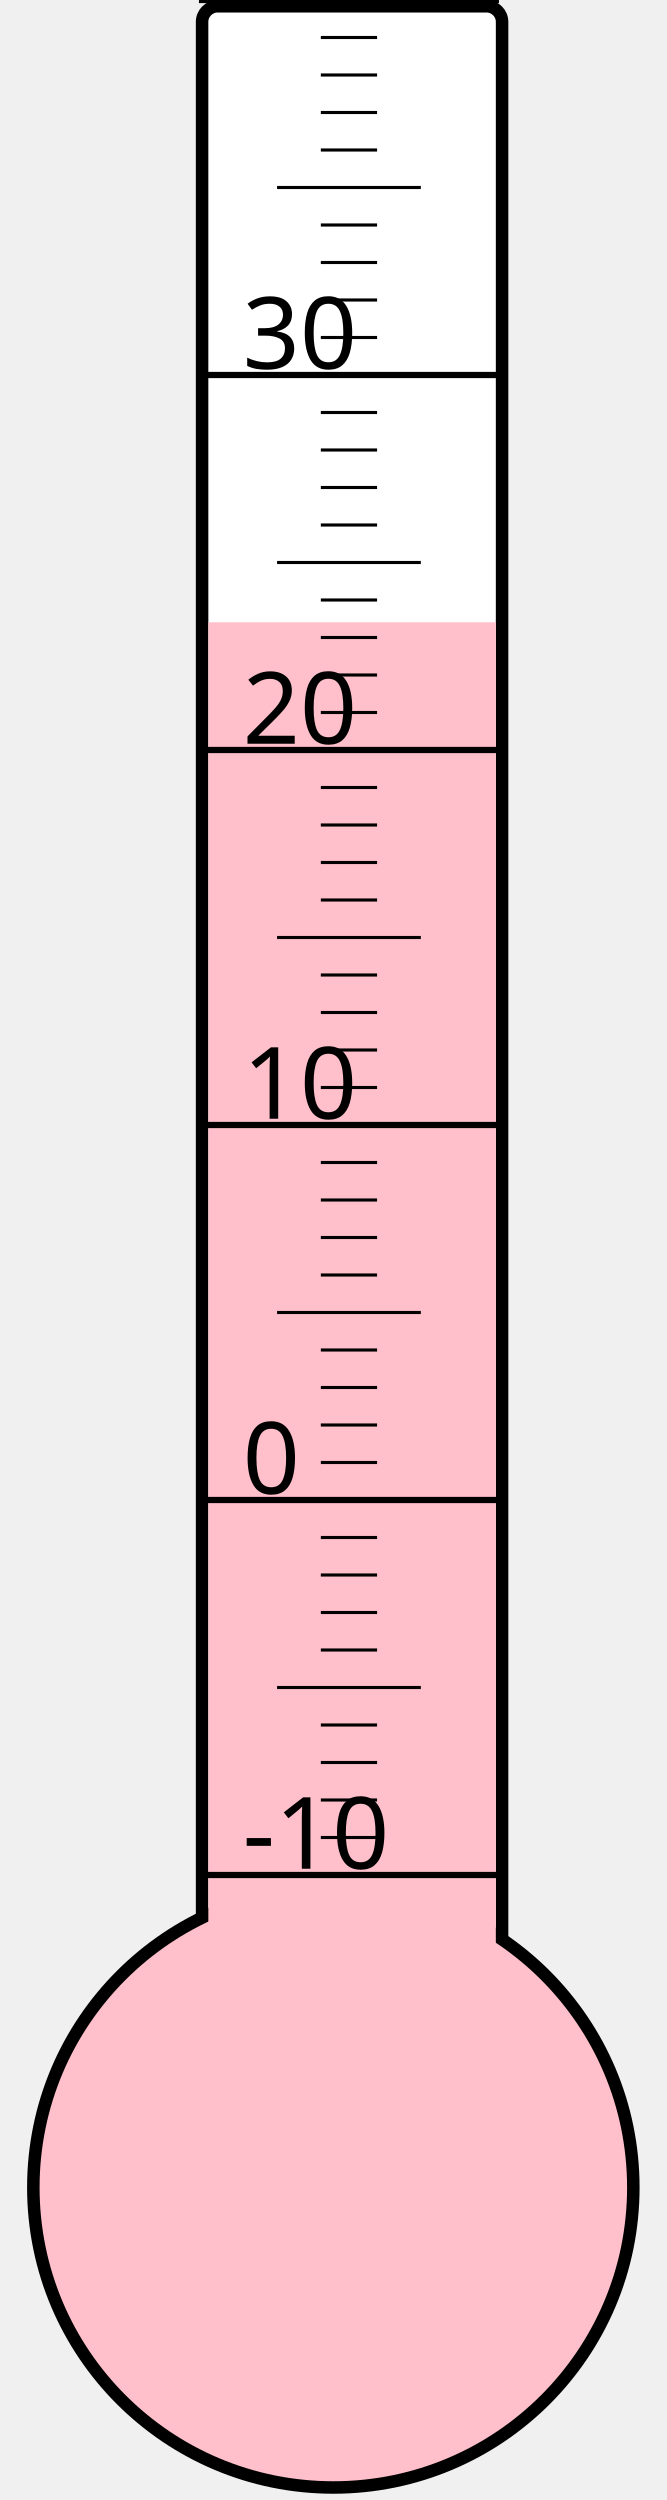
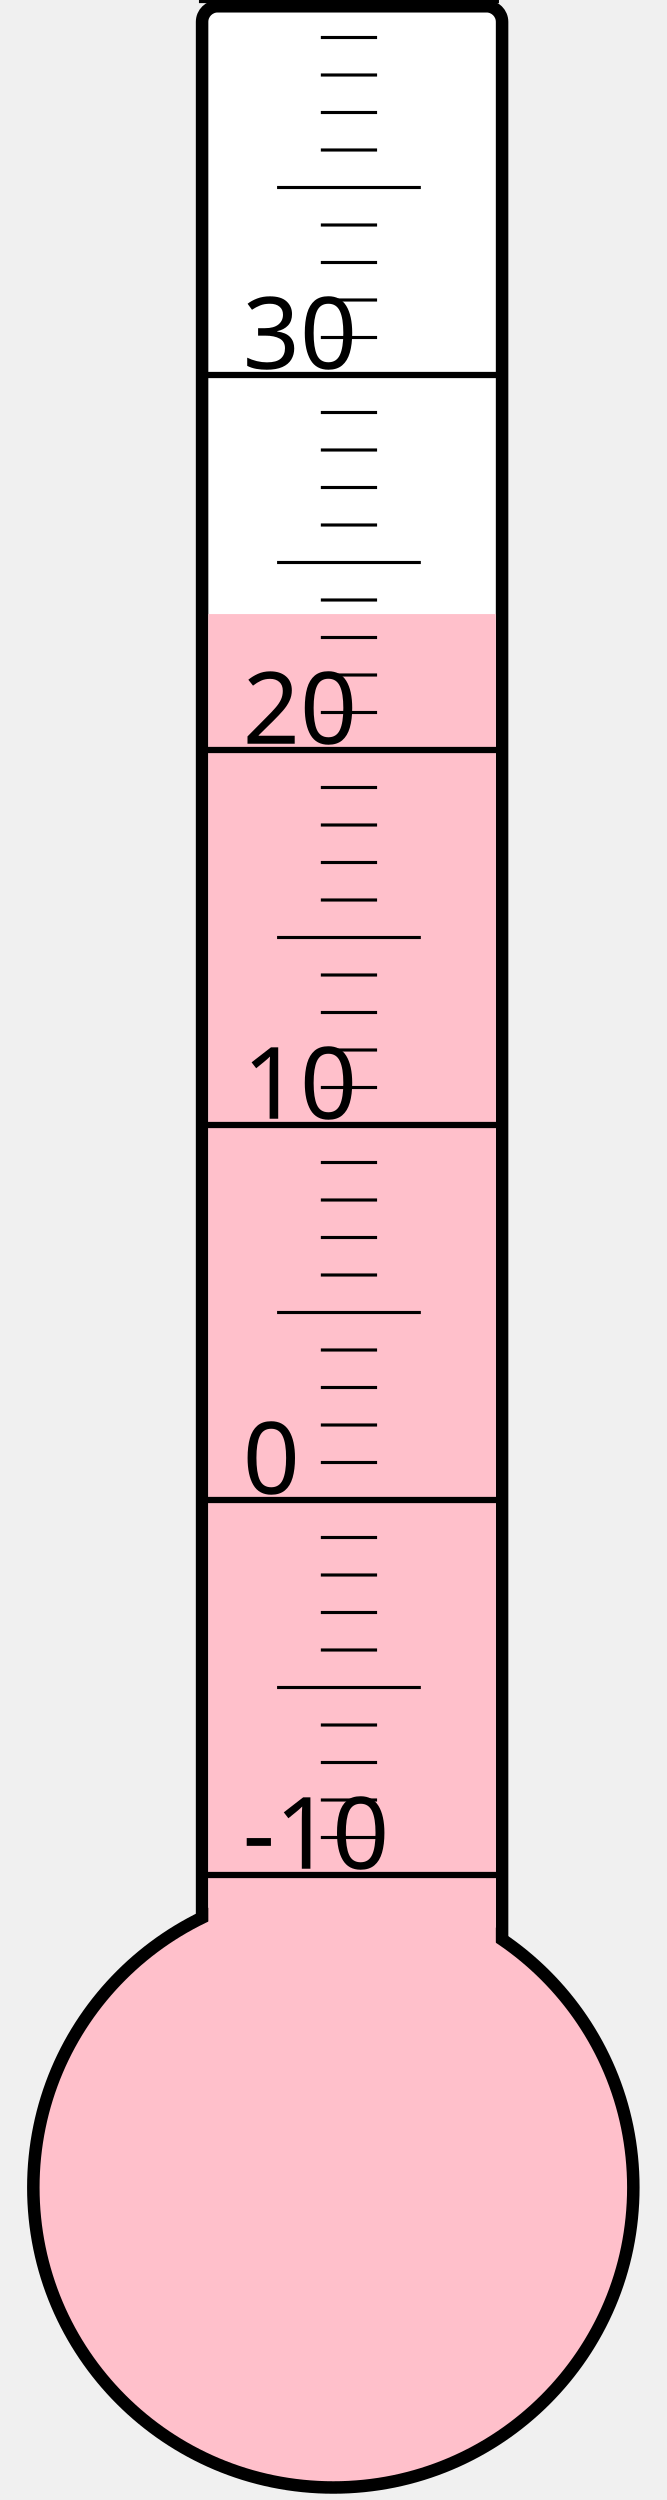
<svg xmlns="http://www.w3.org/2000/svg" width="40px" height="150px" viewBox="0 0 200 800">
  <rect width="200" height="800" x="0" y="0" style="fill: #ffffeb; fill-opacity: 0;" />
  <rect width="96" height="680" x="58" y="2" rx="5" ry="5" style="fill: white; fill-opacity: 1; stroke: black; stroke-width: 4;" />
  <circle cx="100" cy="700" r="96" style="fill: pink; stroke: black; stroke-width: 4;" />
-   <rect width="92" height="500.875" x="60" y="199.125" style="fill: pink; fill-opacity: 1; stroke-width: 0;" />
+   <rect width="92" height="503.5" x="60" y="196.5" style="fill: pink; fill-opacity: 1; stroke-width: 0;" />
  <text x="71" y="598" style="font-family: sans-serif; font-size: 24pt;">-10</text>
  <text x="71" y="478" style="font-family: sans-serif; font-size: 24pt;">0</text>
  <text x="71" y="358" style="font-family: sans-serif; font-size: 24pt;">10</text>
  <text x="71" y="238" style="font-family: sans-serif; font-size: 24pt;">20</text>
  <text x="71" y="118" style="font-family: sans-serif; font-size: 24pt;">30</text>
  <g style="stroke: black;">
    <line x1="57" y1="600" x2="153" y2="600" style="stroke-width: 2;" />
    <line x1="96" y1="588" x2="114" y2="588" style="stroke-width: 1;" />
    <line x1="96" y1="576" x2="114" y2="576" style="stroke-width: 1;" />
    <line x1="96" y1="564" x2="114" y2="564" style="stroke-width: 1;" />
    <line x1="96" y1="552" x2="114" y2="552" style="stroke-width: 1;" />
    <line x1="82" y1="540" x2="128" y2="540" style="stroke-width: 1;" />
    <line x1="96" y1="528" x2="114" y2="528" style="stroke-width: 1;" />
    <line x1="96" y1="516" x2="114" y2="516" style="stroke-width: 1;" />
    <line x1="96" y1="504" x2="114" y2="504" style="stroke-width: 1;" />
    <line x1="96" y1="492" x2="114" y2="492" style="stroke-width: 1;" />
    <line x1="57" y1="480" x2="153" y2="480" style="stroke-width: 2;" />
    <line x1="96" y1="468" x2="114" y2="468" style="stroke-width: 1;" />
    <line x1="96" y1="456" x2="114" y2="456" style="stroke-width: 1;" />
    <line x1="96" y1="444" x2="114" y2="444" style="stroke-width: 1;" />
    <line x1="96" y1="432" x2="114" y2="432" style="stroke-width: 1;" />
    <line x1="82" y1="420" x2="128" y2="420" style="stroke-width: 1;" />
    <line x1="96" y1="408" x2="114" y2="408" style="stroke-width: 1;" />
    <line x1="96" y1="396" x2="114" y2="396" style="stroke-width: 1;" />
    <line x1="96" y1="384" x2="114" y2="384" style="stroke-width: 1;" />
    <line x1="96" y1="372" x2="114" y2="372" style="stroke-width: 1;" />
    <line x1="57" y1="360" x2="153" y2="360" style="stroke-width: 2;" />
    <line x1="96" y1="348" x2="114" y2="348" style="stroke-width: 1;" />
    <line x1="96" y1="336" x2="114" y2="336" style="stroke-width: 1;" />
    <line x1="96" y1="324" x2="114" y2="324" style="stroke-width: 1;" />
    <line x1="96" y1="312" x2="114" y2="312" style="stroke-width: 1;" />
    <line x1="82" y1="300" x2="128" y2="300" style="stroke-width: 1;" />
    <line x1="96" y1="288" x2="114" y2="288" style="stroke-width: 1;" />
    <line x1="96" y1="276" x2="114" y2="276" style="stroke-width: 1;" />
    <line x1="96" y1="264" x2="114" y2="264" style="stroke-width: 1;" />
    <line x1="96" y1="252" x2="114" y2="252" style="stroke-width: 1;" />
    <line x1="57" y1="240" x2="153" y2="240" style="stroke-width: 2;" />
    <line x1="96" y1="228" x2="114" y2="228" style="stroke-width: 1;" />
    <line x1="96" y1="216" x2="114" y2="216" style="stroke-width: 1;" />
    <line x1="96" y1="204" x2="114" y2="204" style="stroke-width: 1;" />
    <line x1="96" y1="192" x2="114" y2="192" style="stroke-width: 1;" />
    <line x1="82" y1="180" x2="128" y2="180" style="stroke-width: 1;" />
    <line x1="96" y1="168" x2="114" y2="168" style="stroke-width: 1;" />
    <line x1="96" y1="156" x2="114" y2="156" style="stroke-width: 1;" />
    <line x1="96" y1="144" x2="114" y2="144" style="stroke-width: 1;" />
    <line x1="96" y1="132" x2="114" y2="132" style="stroke-width: 1;" />
    <line x1="57" y1="120" x2="153" y2="120" style="stroke-width: 2;" />
    <line x1="96" y1="108" x2="114" y2="108" style="stroke-width: 1;" />
    <line x1="96" y1="96" x2="114" y2="96" style="stroke-width: 1;" />
    <line x1="96" y1="84" x2="114" y2="84" style="stroke-width: 1;" />
    <line x1="96" y1="72" x2="114" y2="72" style="stroke-width: 1;" />
    <line x1="82" y1="60" x2="128" y2="60" style="stroke-width: 1;" />
    <line x1="96" y1="48" x2="114" y2="48" style="stroke-width: 1;" />
    <line x1="96" y1="36" x2="114" y2="36" style="stroke-width: 1;" />
    <line x1="96" y1="24" x2="114" y2="24" style="stroke-width: 1;" />
    <line x1="96" y1="12" x2="114" y2="12" style="stroke-width: 1;" />
    <line x1="57" y1="0" x2="153" y2="0" style="stroke-width: 2;" />
  </g>
</svg>
